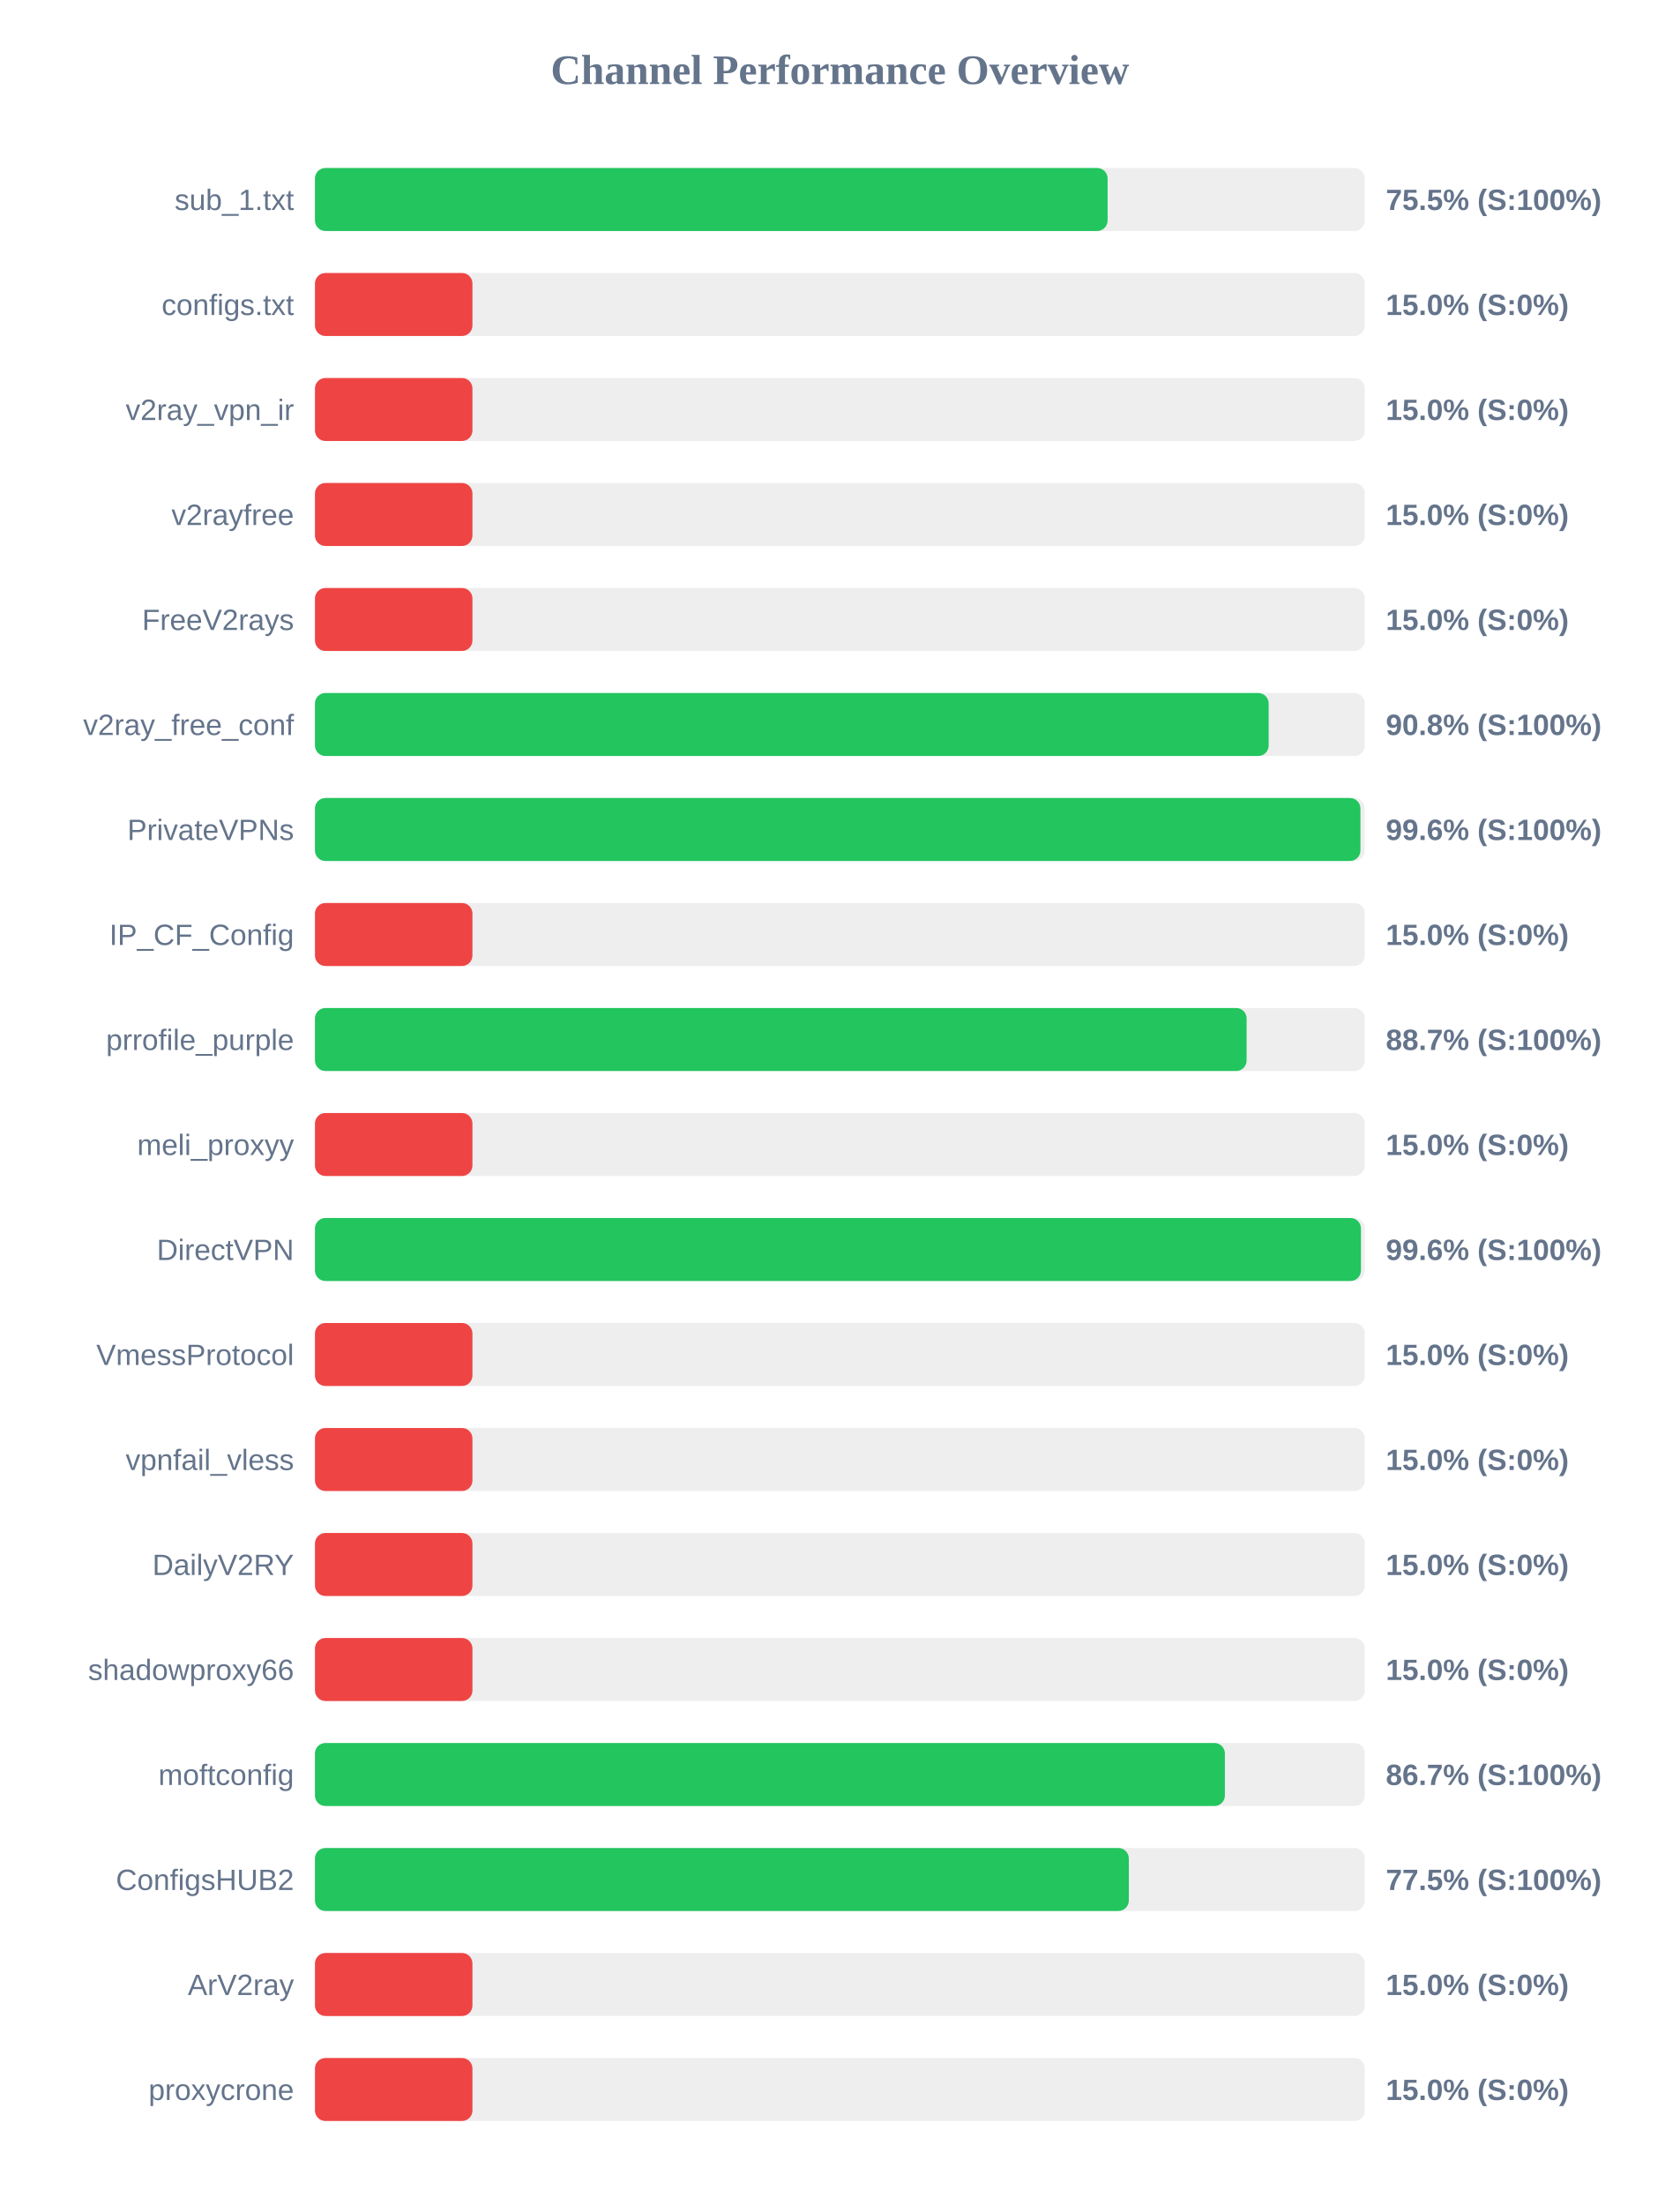
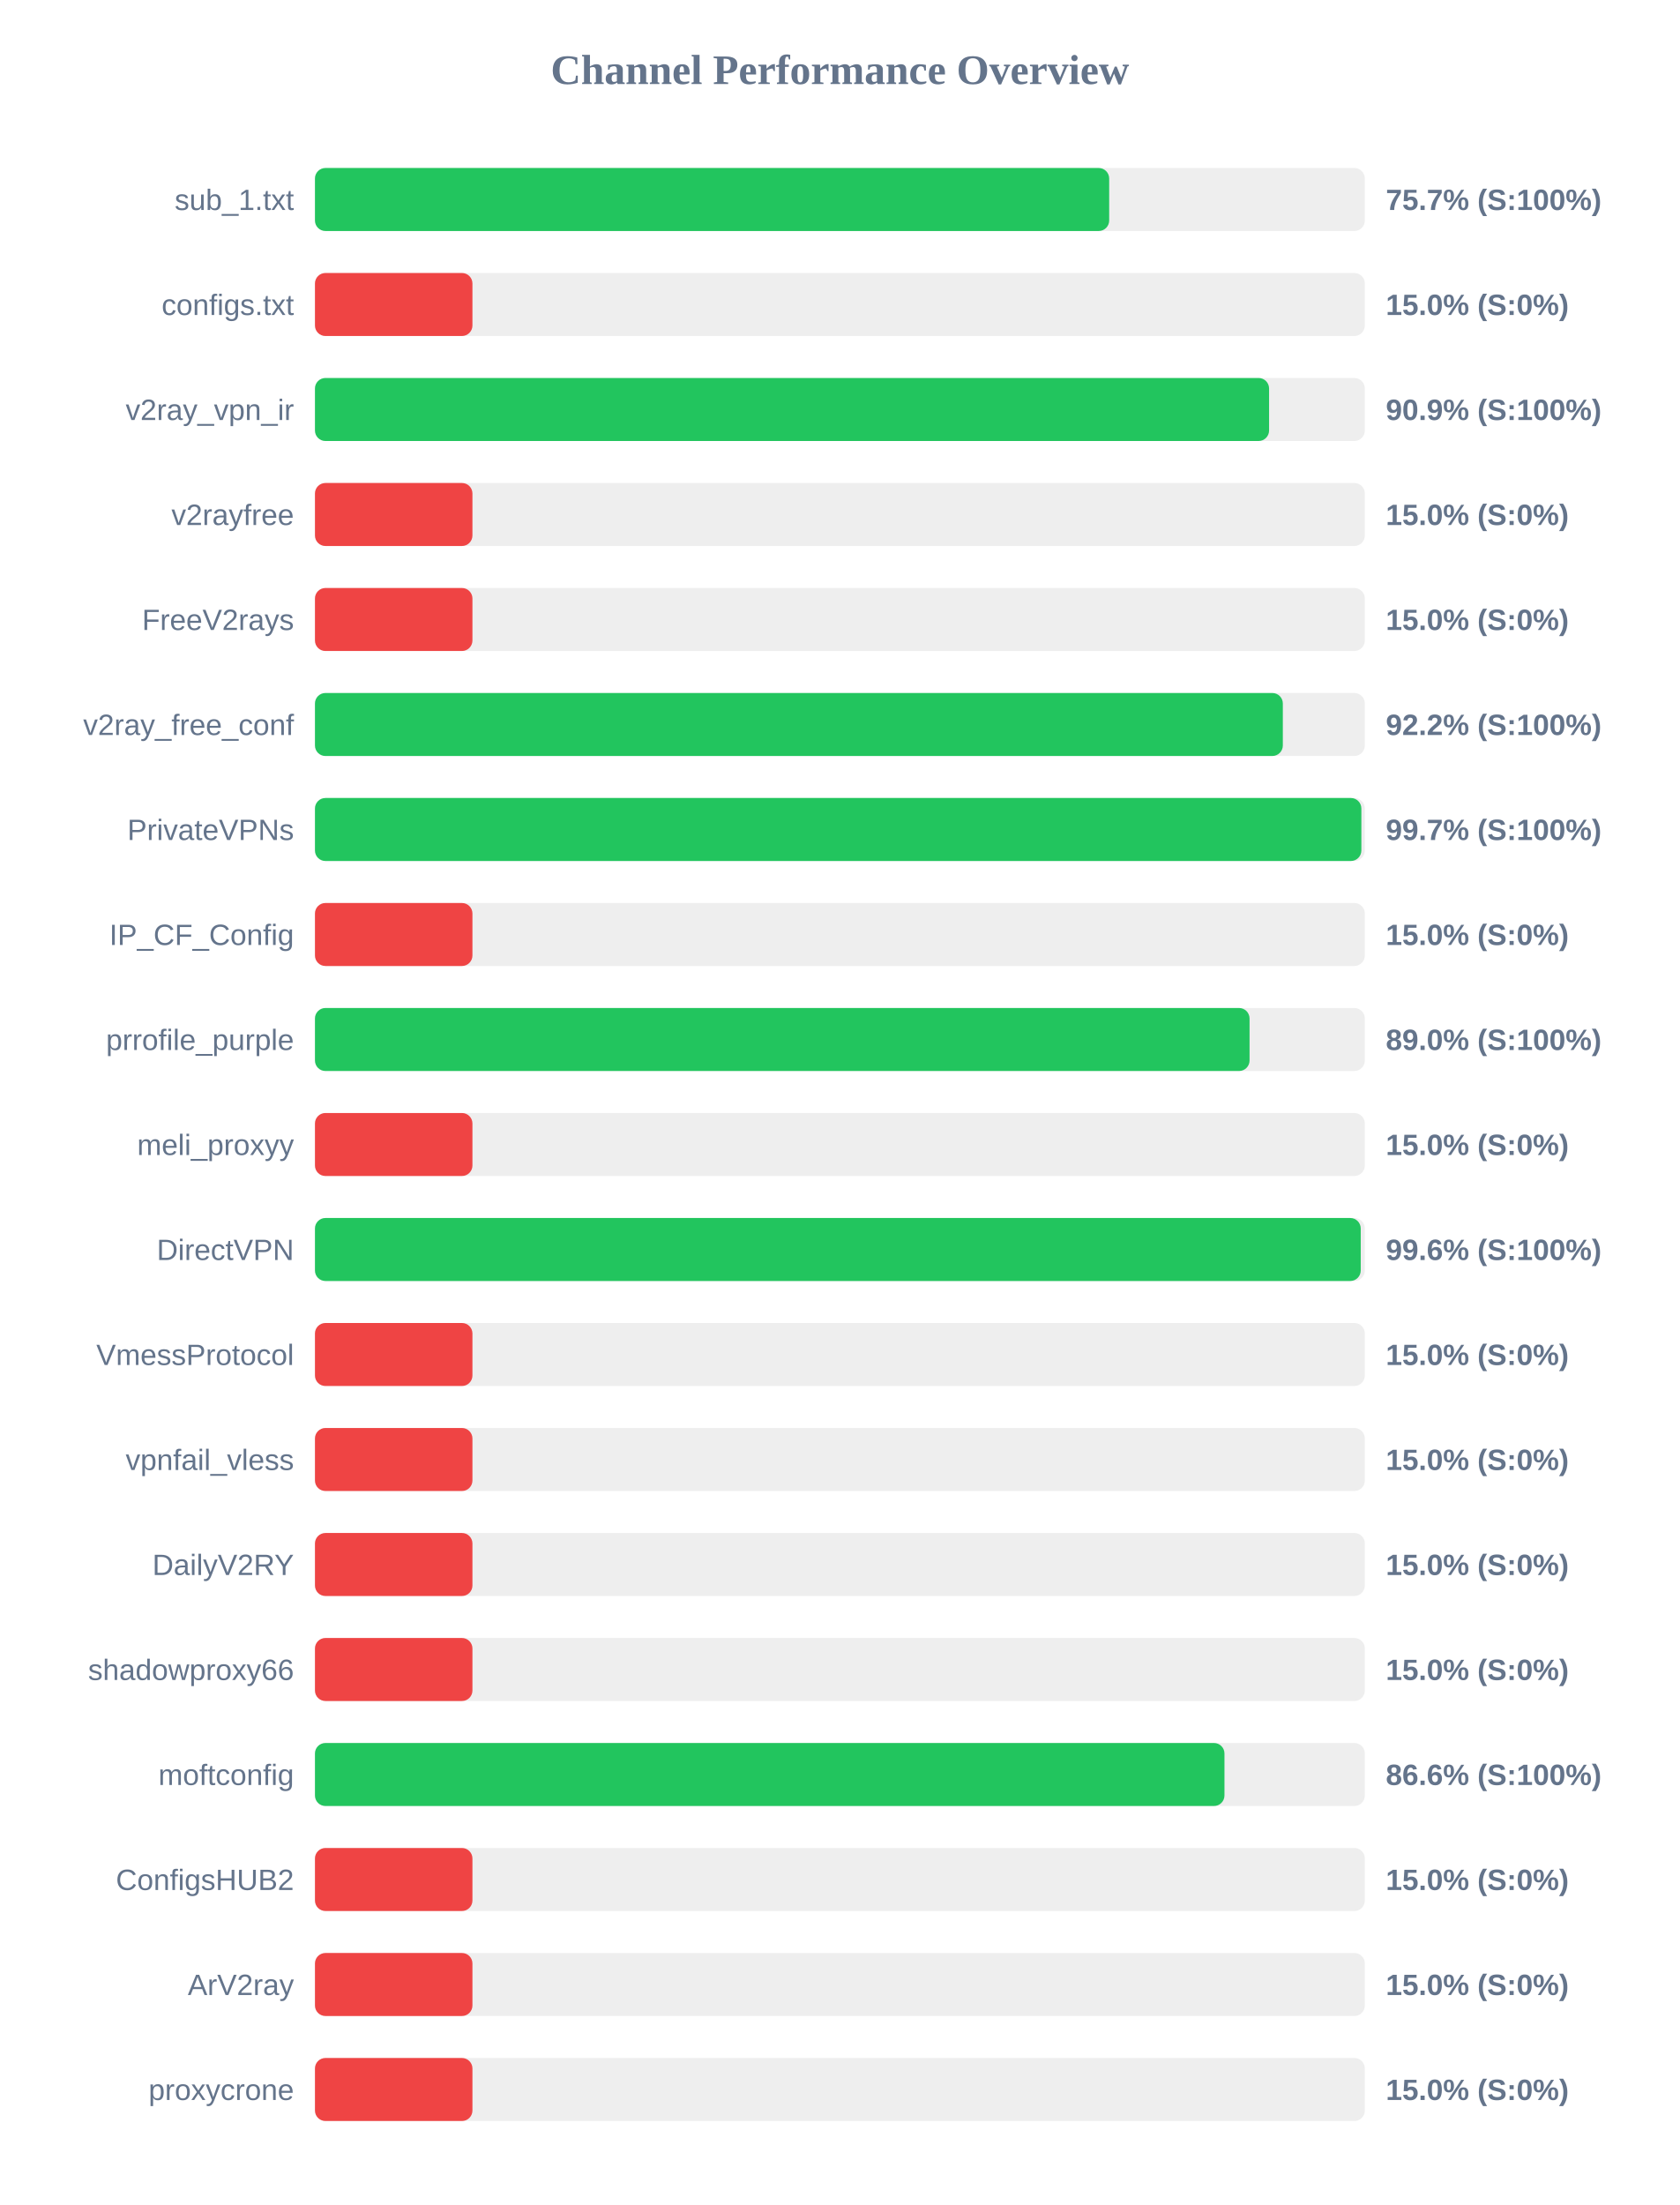
<svg xmlns="http://www.w3.org/2000/svg" width="800" height="1050" version="1.1">
  <style>
        .row { font: 14px Arial; fill: #64748b; }
        .score { font: bold 14px Arial; fill: #64748b; }
    </style>
  <text x="400" y="40" text-anchor="middle" font-size="20px" font-weight="bold" fill="#64748b">Channel Performance Overview</text>
  <rect x="150" y="80" width="500" height="30" fill="#eee" rx="5" />
-   <rect x="150" y="80" width="377.5" height="30" fill="#22c55e" rx="5" />
+   <rect x="150" y="80" width="378.25" height="30" fill="#22c55e" rx="5" />
  <text x="140" y="100" text-anchor="end" class="row">sub_1.txt</text>
-   <text x="660" y="100" text-anchor="start" class="score">75.5% (S:100%)</text>
+   <text x="660" y="100" text-anchor="start" class="score">75.7% (S:100%)</text>
  <rect x="150" y="130" width="500" height="30" fill="#eee" rx="5" />
  <rect x="150" y="130" width="75.0" height="30" fill="#ef4444" rx="5" />
  <text x="140" y="150" text-anchor="end" class="row">configs.txt</text>
  <text x="660" y="150" text-anchor="start" class="score">15.0% (S:0%)</text>
  <rect x="150" y="180" width="500" height="30" fill="#eee" rx="5" />
-   <rect x="150" y="180" width="75.0" height="30" fill="#ef4444" rx="5" />
+   <rect x="150" y="180" width="454.4" height="30" fill="#22c55e" rx="5" />
  <text x="140" y="200" text-anchor="end" class="row">v2ray_vpn_ir</text>
-   <text x="660" y="200" text-anchor="start" class="score">15.0% (S:0%)</text>
+   <text x="660" y="200" text-anchor="start" class="score">90.9% (S:100%)</text>
  <rect x="150" y="230" width="500" height="30" fill="#eee" rx="5" />
  <rect x="150" y="230" width="75.0" height="30" fill="#ef4444" rx="5" />
  <text x="140" y="250" text-anchor="end" class="row">v2rayfree</text>
  <text x="660" y="250" text-anchor="start" class="score">15.0% (S:0%)</text>
  <rect x="150" y="280" width="500" height="30" fill="#eee" rx="5" />
  <rect x="150" y="280" width="75.0" height="30" fill="#ef4444" rx="5" />
  <text x="140" y="300" text-anchor="end" class="row">FreeV2rays</text>
  <text x="660" y="300" text-anchor="start" class="score">15.0% (S:0%)</text>
  <rect x="150" y="330" width="500" height="30" fill="#eee" rx="5" />
-   <rect x="150" y="330" width="454.2" height="30" fill="#22c55e" rx="5" />
+   <rect x="150" y="330" width="460.95" height="30" fill="#22c55e" rx="5" />
  <text x="140" y="350" text-anchor="end" class="row">v2ray_free_conf</text>
-   <text x="660" y="350" text-anchor="start" class="score">90.8% (S:100%)</text>
+   <text x="660" y="350" text-anchor="start" class="score">92.2% (S:100%)</text>
  <rect x="150" y="380" width="500" height="30" fill="#eee" rx="5" />
-   <rect x="150" y="380" width="497.9" height="30" fill="#22c55e" rx="5" />
+   <rect x="150" y="380" width="498.35" height="30" fill="#22c55e" rx="5" />
  <text x="140" y="400" text-anchor="end" class="row">PrivateVPNs</text>
-   <text x="660" y="400" text-anchor="start" class="score">99.6% (S:100%)</text>
+   <text x="660" y="400" text-anchor="start" class="score">99.7% (S:100%)</text>
  <rect x="150" y="430" width="500" height="30" fill="#eee" rx="5" />
  <rect x="150" y="430" width="75.0" height="30" fill="#ef4444" rx="5" />
  <text x="140" y="450" text-anchor="end" class="row">IP_CF_Config</text>
  <text x="660" y="450" text-anchor="start" class="score">15.0% (S:0%)</text>
  <rect x="150" y="480" width="500" height="30" fill="#eee" rx="5" />
-   <rect x="150" y="480" width="443.7" height="30" fill="#22c55e" rx="5" />
+   <rect x="150" y="480" width="445.1" height="30" fill="#22c55e" rx="5" />
  <text x="140" y="500" text-anchor="end" class="row">prrofile_purple</text>
-   <text x="660" y="500" text-anchor="start" class="score">88.7% (S:100%)</text>
+   <text x="660" y="500" text-anchor="start" class="score">89.0% (S:100%)</text>
  <rect x="150" y="530" width="500" height="30" fill="#eee" rx="5" />
  <rect x="150" y="530" width="75.0" height="30" fill="#ef4444" rx="5" />
  <text x="140" y="550" text-anchor="end" class="row">meli_proxyy</text>
  <text x="660" y="550" text-anchor="start" class="score">15.0% (S:0%)</text>
  <rect x="150" y="580" width="500" height="30" fill="#eee" rx="5" />
-   <rect x="150" y="580" width="498.15" height="30" fill="#22c55e" rx="5" />
+   <rect x="150" y="580" width="498.05" height="30" fill="#22c55e" rx="5" />
  <text x="140" y="600" text-anchor="end" class="row">DirectVPN</text>
  <text x="660" y="600" text-anchor="start" class="score">99.6% (S:100%)</text>
  <rect x="150" y="630" width="500" height="30" fill="#eee" rx="5" />
  <rect x="150" y="630" width="75.0" height="30" fill="#ef4444" rx="5" />
  <text x="140" y="650" text-anchor="end" class="row">VmessProtocol</text>
  <text x="660" y="650" text-anchor="start" class="score">15.0% (S:0%)</text>
  <rect x="150" y="680" width="500" height="30" fill="#eee" rx="5" />
  <rect x="150" y="680" width="75.0" height="30" fill="#ef4444" rx="5" />
  <text x="140" y="700" text-anchor="end" class="row">vpnfail_vless</text>
  <text x="660" y="700" text-anchor="start" class="score">15.0% (S:0%)</text>
  <rect x="150" y="730" width="500" height="30" fill="#eee" rx="5" />
  <rect x="150" y="730" width="75.0" height="30" fill="#ef4444" rx="5" />
  <text x="140" y="750" text-anchor="end" class="row">DailyV2RY</text>
  <text x="660" y="750" text-anchor="start" class="score">15.0% (S:0%)</text>
  <rect x="150" y="780" width="500" height="30" fill="#eee" rx="5" />
  <rect x="150" y="780" width="75.0" height="30" fill="#ef4444" rx="5" />
  <text x="140" y="800" text-anchor="end" class="row">shadowproxy66</text>
  <text x="660" y="800" text-anchor="start" class="score">15.0% (S:0%)</text>
  <rect x="150" y="830" width="500" height="30" fill="#eee" rx="5" />
-   <rect x="150" y="830" width="433.35" height="30" fill="#22c55e" rx="5" />
+   <rect x="150" y="830" width="433.15" height="30" fill="#22c55e" rx="5" />
  <text x="140" y="850" text-anchor="end" class="row">moftconfig</text>
-   <text x="660" y="850" text-anchor="start" class="score">86.7% (S:100%)</text>
+   <text x="660" y="850" text-anchor="start" class="score">86.6% (S:100%)</text>
  <rect x="150" y="880" width="500" height="30" fill="#eee" rx="5" />
-   <rect x="150" y="880" width="387.6" height="30" fill="#22c55e" rx="5" />
+   <rect x="150" y="880" width="75.0" height="30" fill="#ef4444" rx="5" />
  <text x="140" y="900" text-anchor="end" class="row">ConfigsHUB2</text>
-   <text x="660" y="900" text-anchor="start" class="score">77.5% (S:100%)</text>
+   <text x="660" y="900" text-anchor="start" class="score">15.0% (S:0%)</text>
  <rect x="150" y="930" width="500" height="30" fill="#eee" rx="5" />
  <rect x="150" y="930" width="75.0" height="30" fill="#ef4444" rx="5" />
  <text x="140" y="950" text-anchor="end" class="row">ArV2ray</text>
  <text x="660" y="950" text-anchor="start" class="score">15.0% (S:0%)</text>
  <rect x="150" y="980" width="500" height="30" fill="#eee" rx="5" />
  <rect x="150" y="980" width="75.0" height="30" fill="#ef4444" rx="5" />
  <text x="140" y="1000" text-anchor="end" class="row">proxycrone</text>
  <text x="660" y="1000" text-anchor="start" class="score">15.0% (S:0%)</text>
</svg>
